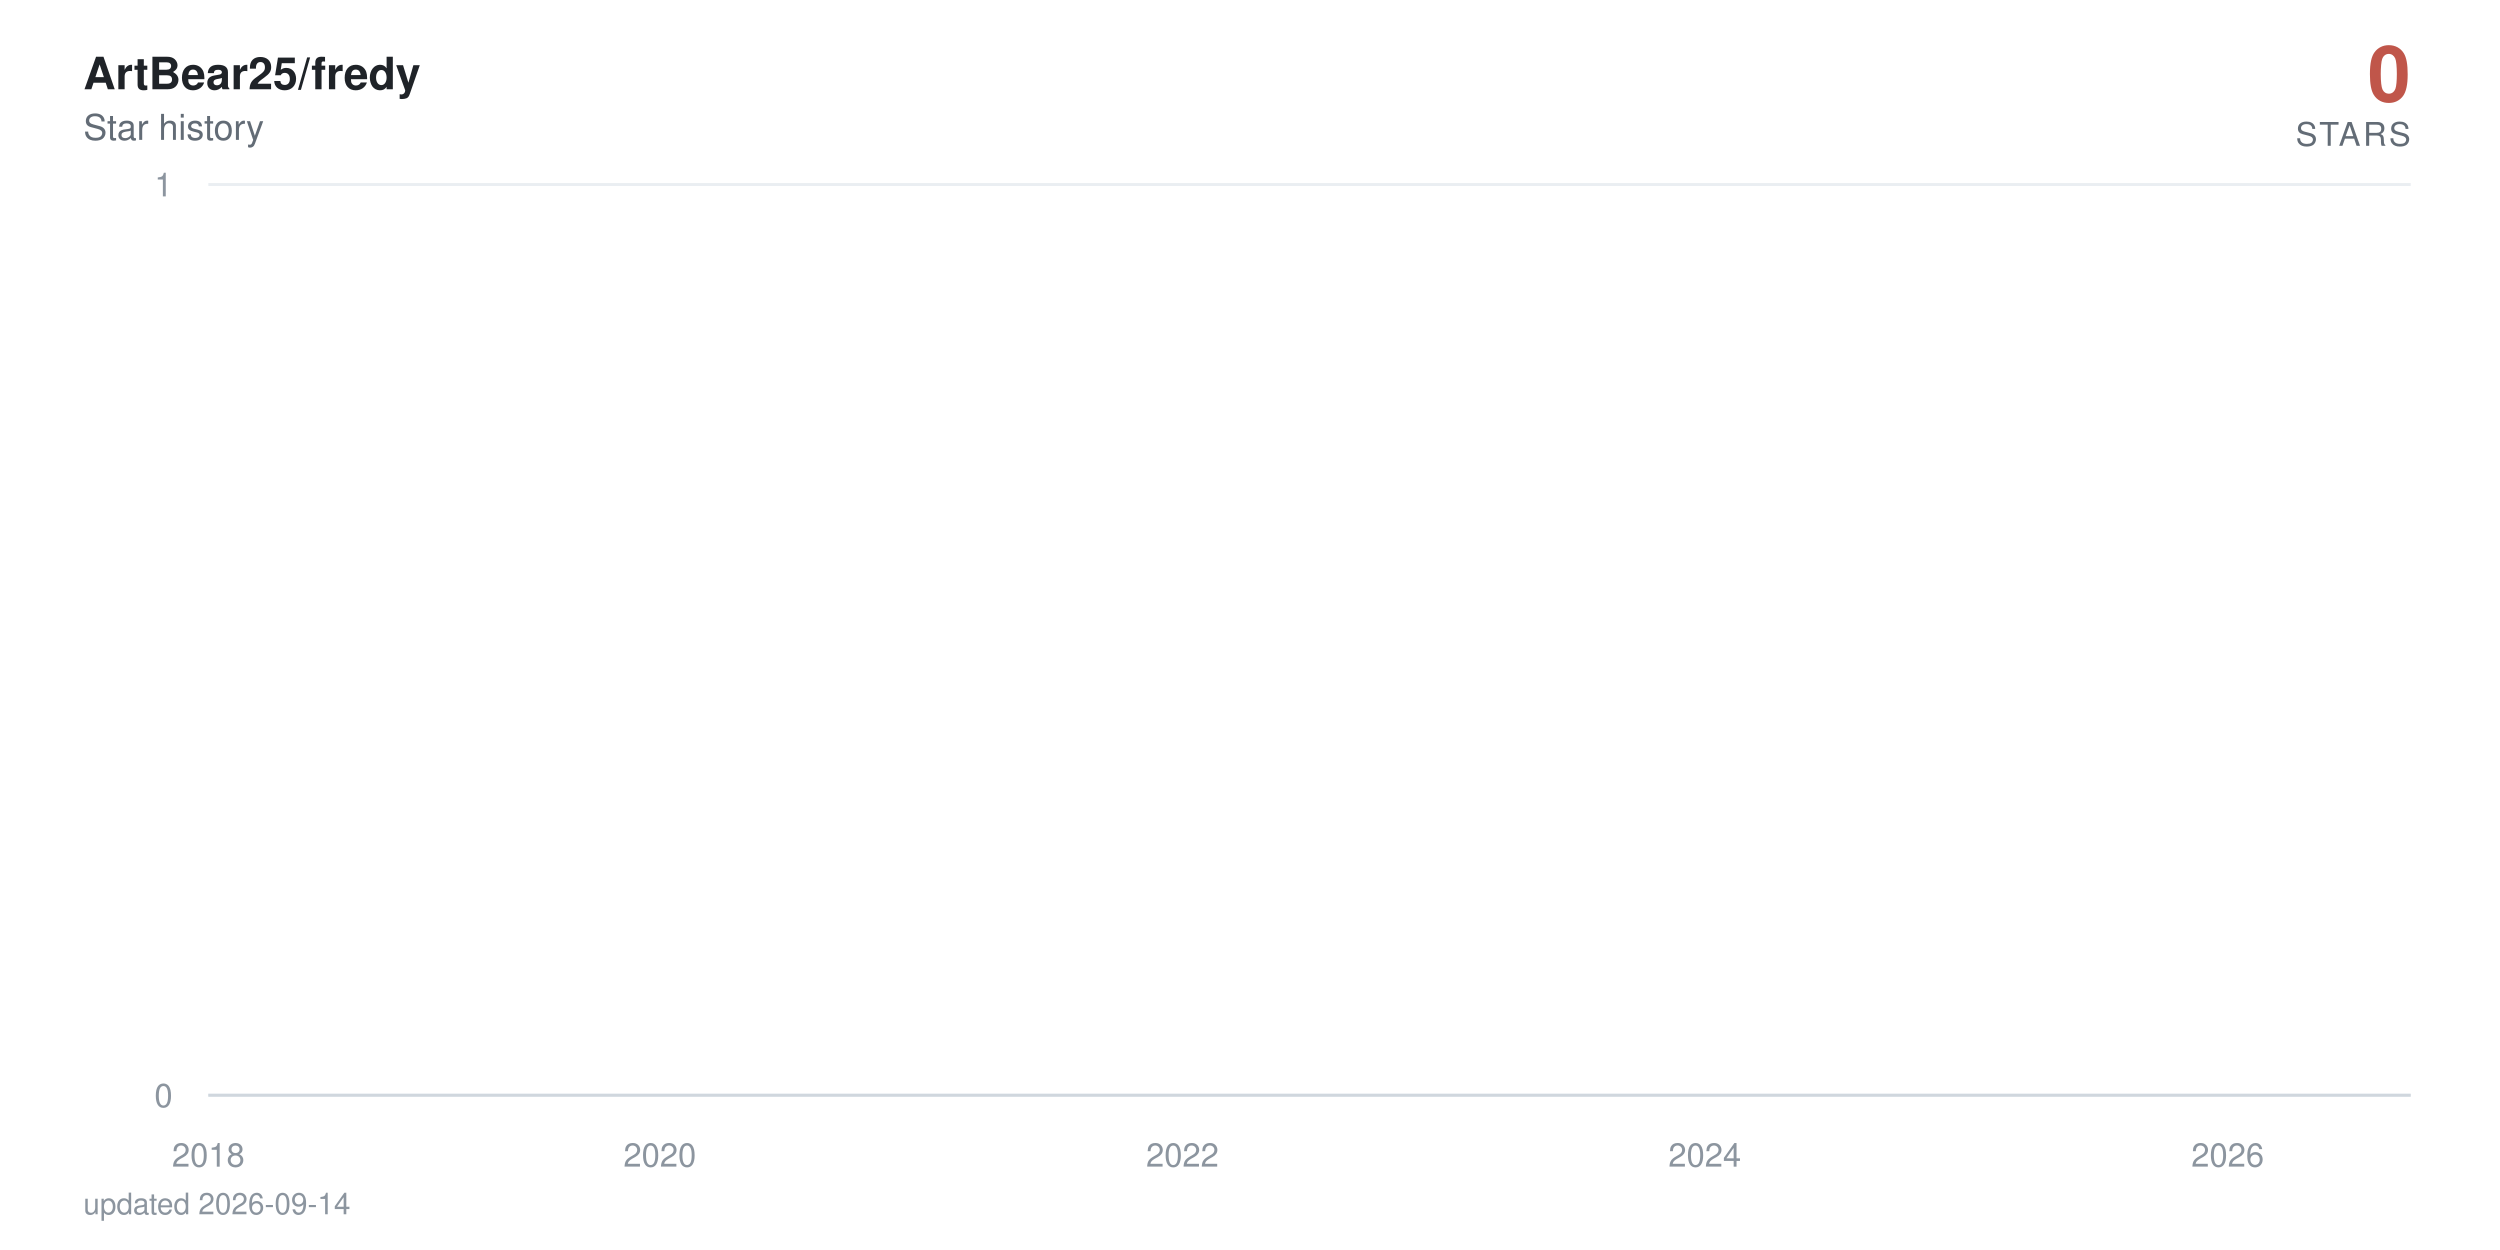
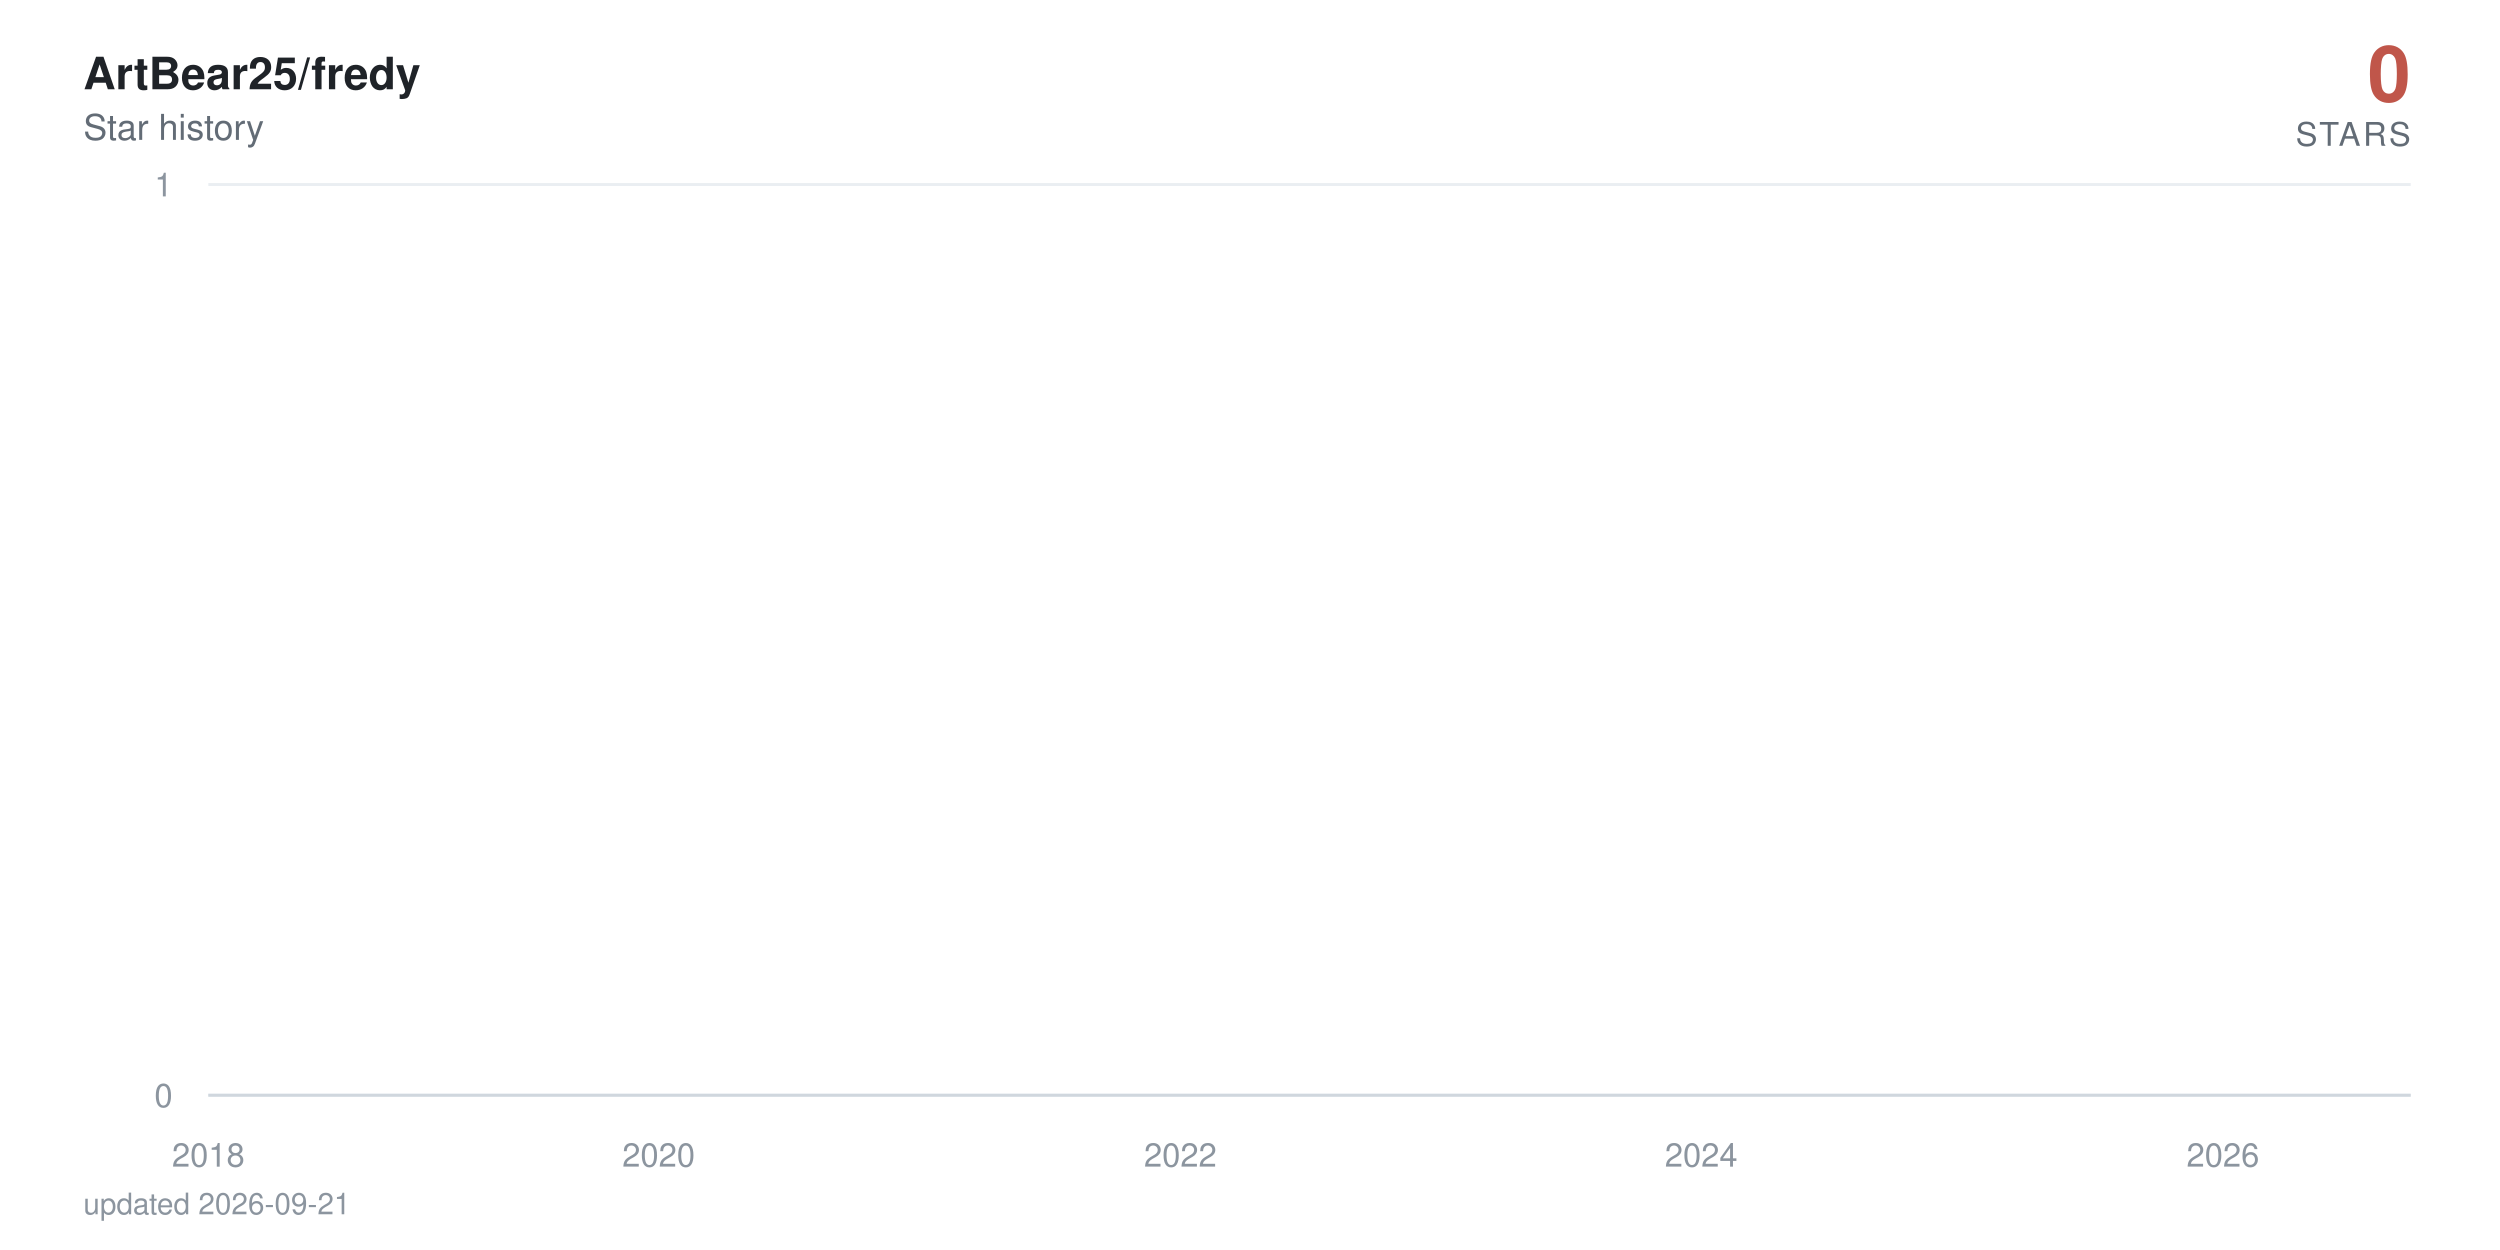
<svg xmlns="http://www.w3.org/2000/svg" viewBox="0 0 840 420" width="840" height="420" role="img" aria-label="ArtBear25/fredy star history: 0 stars">
  <defs>
    <linearGradient id="area" x1="0" y1="0" x2="0" y2="1">
      <stop offset="0%" stop-color="#c0564a" stop-opacity="0.38" />
      <stop offset="100%" stop-color="#c0564a" stop-opacity="0" />
    </linearGradient>
  </defs>
  <style>
    text { font-family: -apple-system, BlinkMacSystemFont, 'Segoe UI', Helvetica, Arial, sans-serif; }
    .tick { fill: #8c959f; font-size: 11px; }
    .title { fill: #1f2328; font-size: 15px; font-weight: 600; }
    .subtitle { fill: #636c76; font-size: 12px; }
    .total { fill: #c0564a; font-size: 26px; font-weight: 700; }
    .total-label { fill: #636c76; font-size: 11px; letter-spacing: 0.08em; }
    .milestone-label { fill: #636c76; font-size: 10px; font-weight: 600; }
    .footer { fill: #8c959f; font-size: 10px; }

-     .line { stroke-dasharray: 23178; stroke-dashoffset: 23178; animation: draw 2.4s cubic-bezier(0.22, 0.61, 0.36, 1) forwards; }
+     .line { stroke-dasharray: 23179; stroke-dashoffset: 23179; animation: draw 2.4s cubic-bezier(0.22, 0.61, 0.36, 1) forwards; }
    .fill { opacity: 0; animation: appear 1.4s ease-out 0.9s forwards; }
    .milestone { opacity: 0; animation: appear 0.6s ease-out 1.9s forwards; }
    .end { opacity: 0; animation: appear 0.5s ease-out 2.3s forwards; }
    .halo { transform-origin: 810px 368px; animation: pulse 2.8s ease-in-out 2.8s infinite; }

    @keyframes draw { to { stroke-dashoffset: 0; } }
    @keyframes appear { to { opacity: 1; } }
    @keyframes pulse { 0%, 100% { transform: scale(1); opacity: 0.22; } 50% { transform: scale(1.5); opacity: 0.05; } }

    @media (prefers-reduced-motion: reduce) {
      .line { stroke-dashoffset: 0; animation: none; }
      .fill, .milestone, .end { opacity: 1; animation: none; }
      .halo { animation: none; }
    }
  </style>
  <rect width="840" height="420" fill="#ffffff" />
  <text x="28" y="30" class="title">ArtBear25/fredy</text>
  <text x="28" y="47" class="subtitle">Star history</text>
  <text x="810" y="34" text-anchor="end" class="total">0</text>
  <text x="810" y="49" text-anchor="end" class="total-label">STARS</text>
  <line x1="70" y1="368" x2="810" y2="368" stroke="#eaeef2" stroke-width="1" />
  <text x="58" y="372" text-anchor="end" class="tick">0</text>
  <line x1="70" y1="62" x2="810" y2="62" stroke="#eaeef2" stroke-width="1" />
  <text x="58" y="66" text-anchor="end" class="tick">1</text>
  <line x1="70" y1="368" x2="810" y2="368" stroke="#d0d7de" stroke-width="1" />
  <text x="70" y="392" text-anchor="middle" class="tick">2018</text>
-   <text x="221.7" y="392" text-anchor="middle" class="tick">2020</text>
-   <text x="397.3" y="392" text-anchor="middle" class="tick">2022</text>
-   <text x="572.8" y="392" text-anchor="middle" class="tick">2024</text>
-   <text x="748.5" y="392" text-anchor="middle" class="tick">2026</text>
-   <path class="fill" d="M70,368 70,62 L71.7,-64.7 L89.9,-381.5 L90.2,-441.6 L90.4,-497.5 L198.3,-550 L217.8,-599.7 L220.9,-692 L221.9,-735.3 L225.7,-776.9 L226.2,-817.1 L232.9,-856 L236.6,-893.7 L257.5,-930.2 L264.7,-965.8 L267.6,-1000.5 L273.8,-1034.3 L287.3,-1067.3 L297.4,-1099.5 L312.3,-1131.1 L312.7,-1162 L324.3,-1192.3 L324.8,-1222 L329.6,-1251.2 L340.9,-1279.9 L341.3,-1308 L341.6,-1335.7 L344.7,-1363 L345.9,-1389.8 L348.1,-1416.3 L350.7,-1442.3 L363.2,-1468 L371.9,-1493.3 L372.8,-1567.3 L375.9,-1591.4 L380.8,-1615.1 L382.2,-1661.8 L382.4,-1684.7 L383.2,-1707.4 L383.9,-1752 L384.1,-1774 L386.5,-1795.7 L387,-1817.3 L389.2,-1838.6 L390.6,-1859.7 L391.1,-1880.6 L397.3,-1901.4 L398.5,-1921.9 L399.3,-1942.2 L400,-1962.4 L400.5,-1982.4 L400.9,-2002.3 L402.9,-2021.9 L403.6,-2060.8 L403.8,-2080 L404.1,-2099.1 L407.7,-2118 L407.9,-2136.7 L408.9,-2155.3 L409.6,-2173.8 L411.8,-2192.2 L413,-2210.4 L414.9,-2228.5 L417.5,-2246.5 L418,-2264.3 L420.4,-2282 L420.7,-2334.5 L424.3,-2351.8 L425,-2368.9 L426.4,-2386 L427.4,-2402.9 L427.6,-2419.8 L430,-2436.5 L431.5,-2453.2 L431.7,-2469.7 L434.1,-2486.2 L435.6,-2502.5 L437,-2535 L437.2,-2551.1 L438.7,-2567 L441.6,-2583 L443.7,-2598.8 L444.7,-2614.5 L445.6,-2630.2 L445.9,-2661.2 L446.4,-2676.7 L448.1,-2692 L448.8,-2707.3 L450.2,-2722.4 L450.5,-2737.6 L450.7,-2752.6 L451.4,-2767.6 L452.1,-2782.5 L453.8,-2812 L454.1,-2841.4 L454.5,-2855.9 L455.3,-2870.4 L455.5,-2899.2 L458.1,-2913.5 L458.4,-2927.7 L459.1,-2941.9 L463.9,-2970.1 L464.6,-2984.1 L467,-2998 L467.5,-3011.9 L468,-3025.7 L468.2,-3039.5 L470.6,-3053.2 L474.5,-3066.8 L475.2,-3080.4 L475.4,-3094 L476.9,-3107.5 L479.3,-3120.9 L480.3,-3134.3 L480.5,-3147.7 L480.7,-3161 L481,-3174.2 L482.2,-3187.4 L483.6,-3200.5 L486,-3213.6 L486.3,-3226.7 L487.9,-3239.7 L488.4,-3252.6 L492,-3265.5 L495.2,-3278.4 L495.6,-3291.2 L497.6,-3304 L497.8,-3316.7 L498,-3329.4 L498.5,-3342.1 L499.7,-3354.7 L500.4,-3367.2 L506.5,-3379.7 L507.9,-3392.2 L508.6,-3404.6 L510.1,-3417 L510.3,-3429.4 L510.8,-3441.7 L511.3,-3453.9 L511.5,-3466.2 L513.7,-3478.4 L514.9,-3490.5 L519.4,-3514.7 L528.8,-3526.7 L529.5,-3538.7 L535.3,-3550.7 L536.7,-3562.6 L542,-3574.5 L542.5,-3586.4 L544.7,-3598.2 L544.9,-3610 L546.6,-3621.8 L547.8,-3633.5 L549.5,-3645.2 L550.9,-3656.8 L556.7,-3668.4 L557.6,-3680 L562.2,-3691.5 L562.7,-3703.1 L572.3,-3714.5 L574.2,-3737.4 L574.5,-3748.8 L576.6,-3760.2 L576.9,-3771.5 L580.5,-3782.8 L580.7,-3794 L581,-3805.3 L582.9,-3816.5 L585.5,-3827.7 L586.2,-3838.8 L587.9,-3849.9 L592,-3861 L592.5,-3872.1 L593.7,-3883.1 L598.3,-3894.1 L599,-3916 L602.6,-3926.9 L604.3,-3948.7 L605,-3959.5 L609.3,-3970.3 L611.2,-3981.1 L614.4,-3991.8 L615.8,-4002.6 L617.5,-4013.3 L617.7,-4034.6 L618.2,-4045.2 L618.5,-4055.8 L618.7,-4066.4 L619.2,-4076.9 L619.4,-4087.4 L620.4,-4097.9 L621.3,-4108.4 L623,-4118.8 L624,-4129.3 L625.7,-4150 L626.1,-4160.4 L627.8,-4170.7 L629.7,-4181 L631.9,-4191.3 L632.6,-4201.6 L633.4,-4211.8 L635.5,-4222 L638.4,-4232.2 L640.6,-4242.4 L641.3,-4252.5 L641.5,-4262.6 L642,-4282.8 L642.7,-4292.9 L643.4,-4302.9 L643.9,-4312.9 L645.4,-4322.9 L647.8,-4332.9 L649.9,-4342.8 L650.9,-4352.7 L652.8,-4362.6 L657.6,-4372.5 L658.6,-4382.4 L659.5,-4392.2 L660.8,-4402.1 L661.2,-4421.7 L666,-4431.4 L667.2,-4441.2 L667.7,-4450.9 L672.8,-4460.6 L674.7,-4470.3 L675.4,-4480 L680.2,-4489.6 L680.5,-4499.2 L681.9,-4508.8 L683.1,-4528 L686.7,-4537.6 L687.4,-4547.1 L690.3,-4556.6 L691.5,-4575.6 L691.8,-4585 L692,-4594.5 L692.2,-4603.9 L693,-4632.1 L693.2,-4641.4 L693.4,-4660.1 L693.7,-4669.4 L694.4,-4678.7 L694.9,-4687.9 L696.1,-4697.2 L696.3,-4706.4 L696.6,-4715.7 L697.3,-4724.9 L698.7,-4734 L700.4,-4743.2 L700.9,-4752.4 L701.4,-4761.5 L702.3,-4779.7 L704.3,-4797.9 L705.5,-4806.9 L705.9,-4816 L706.4,-4825 L708.8,-4834 L709.5,-4843 L709.8,-4860.9 L712.4,-4869.9 L712.7,-4878.8 L714.3,-4887.7 L714.6,-4896.6 L714.8,-4905.5 L715.5,-4914.4 L715.8,-4923.2 L716.3,-4932.1 L716.5,-4940.9 L716.7,-4949.7 L717.5,-4967.3 L717.7,-4984.8 L718,-4993.6 L718.4,-5011 L718.7,-5028.4 L719.6,-5037 L719.9,-5054.3 L720.1,-5071.6 L720.8,-5080.2 L721.1,-5088.8 L721.3,-5097.3 L721.8,-5105.9 L722.5,-5173.9 L722.8,-5190.8 L723.2,-5216 L723.5,-5224.4 L724.7,-5232.7 L724.9,-5241.1 L725.2,-5257.7 L725.4,-5274.4 L725.6,-5282.7 L725.9,-5307.5 L726.1,-5315.7 L726.4,-5323.9 L726.8,-5332.1 L727.1,-5340.4 L729,-5348.6 L729.5,-5389.4 L729.7,-5397.5 L730,-5405.6 L730.2,-5413.7 L730.4,-5429.9 L731.2,-5446 L731.4,-5470.1 L731.6,-5486.1 L732.1,-5494.1 L732.6,-5510.1 L732.9,-5526 L733.1,-5533.9 L733.8,-5557.7 L734.3,-5581.3 L734.5,-5589.2 L735,-5597 L735.5,-5604.9 L736,-5620.5 L736.2,-5628.4 L736.5,-5636.2 L736.7,-5651.7 L737.4,-5659.5 L737.7,-5667.3 L737.9,-5675 L738.1,-5690.5 L738.4,-5698.2 L739.6,-5705.9 L740.3,-5713.6 L740.8,-5721.3 L741,-5729 L741.3,-5744.3 L741.5,-5767.3 L742.7,-5774.9 L742.9,-5782.5 L743.2,-5805.3 L743.4,-5820.5 L743.9,-5828 L745.1,-5835.6 L747,-5858.2 L747.5,-5865.7 L748,-5873.2 L748.2,-5895.7 L748.5,-5918 L748.7,-5947.8 L749,-5955.2 L749.4,-5992.1 L749.7,-6014.1 L749.9,-6028.8 L750.2,-6065.3 L751.1,-6072.6 L751.6,-6079.8 L752.1,-6087.1 L752.3,-6094.3 L752.6,-6101.6 L752.8,-6108.8 L753,-6130.4 L753.3,-6144.8 L753.5,-6152 L754,-6180.7 L754.5,-6187.8 L754.7,-6209.2 L755,-6216.3 L755.4,-6223.4 L755.7,-6237.6 L755.9,-6251.8 L756.2,-6258.9 L756.4,-6287.1 L756.6,-6329.1 L756.9,-6350.1 L757.1,-6364 L757.4,-6371 L757.6,-6377.9 L757.8,-6384.8 L758.1,-6405.6 L758.3,-6419.4 L758.6,-6433.2 L758.8,-6446.9 L759.3,-6460.7 L759.5,-6488 L760,-6501.7 L760.3,-6508.5 L760.5,-6522.1 L760.7,-6528.9 L761,-6549.2 L761.5,-6556 L761.7,-6562.7 L761.9,-6569.5 L762.7,-6583 L762.9,-6603.2 L763.1,-6609.9 L763.4,-6623.3 L763.6,-6636.7 L763.9,-6643.3 L764.1,-6656.7 L764.3,-6703.2 L764.6,-6723 L764.8,-6729.6 L765.1,-6736.2 L765.3,-6756 L765.5,-6762.5 L765.8,-6769.1 L766.3,-6775.6 L766.7,-6795.3 L767,-6814.9 L767.2,-6834.4 L767.7,-6853.9 L767.9,-6866.8 L768.2,-6873.3 L768.4,-6892.7 L768.7,-6899.1 L769.1,-6912 L769.4,-6931.2 L769.6,-6950.5 L769.9,-6956.9 L770.1,-6982.4 L770.3,-6988.7 L770.8,-6995.1 L771.1,-7001.5 L771.3,-7007.8 L771.5,-7014.2 L772,-7020.5 L772.3,-7039.5 L772.5,-7045.8 L772.7,-7052.1 L773,-7058.4 L773.5,-7064.7 L774.4,-7071 L774.7,-7083.6 L775.4,-7114.9 L775.6,-7133.7 L776.1,-7146.2 L776.4,-7152.4 L777.1,-7158.6 L777.3,-7164.8 L777.8,-7177.2 L778,-7189.6 L778.3,-7195.8 L778.5,-7202 L778.8,-7226.7 L779.7,-7232.9 L780,-7245.2 L780.4,-7257.5 L780.7,-7263.6 L780.9,-7269.8 L781.6,-7275.9 L782.1,-7282 L782.4,-7294.2 L782.6,-7306.4 L782.8,-7312.5 L783.1,-7318.6 L783.3,-7324.7 L783.6,-7330.8 L783.8,-7336.9 L784,-7343 L784.3,-7349 L784.5,-8194.5 L784.8,-9361.6 L785,-9557 L785.2,-9706.8 L785.5,-9776.3 L785.7,-9840.7 L786,-9854.4 L786.2,-9881.9 L786.4,-9909.2 L786.7,-9936.5 L786.9,-9959.2 L787.4,-9968.3 L787.6,-9981.9 L787.9,-10013.5 L788.1,-10121.2 L788.4,-10143.4 L788.6,-10179 L788.9,-10183.5 L789.1,-10187.9 L789.3,-10210 L789.6,-10223.3 L789.8,-10241 L790.1,-10263 L790.5,-10285 L790.8,-10293.8 L791,-10302.6 L791.3,-10311.4 L791.5,-10337.6 L791.7,-10350.7 L792,-10363.8 L792.2,-10368.2 L792.5,-10385.6 L792.7,-10394.3 L792.9,-10407.4 L793.2,-10442.1 L793.4,-10450.7 L793.7,-10459.4 L793.9,-10468 L794.1,-10472.3 L794.6,-10481 L795.1,-10493.9 L795.3,-10502.5 L795.8,-10506.8 L796.1,-10519.8 L796.3,-10524.1 L796.5,-10541.2 L796.8,-10549.8 L797,-10562.7 L797.3,-10571.2 L797.5,-10584.1 L797.7,-10588.3 L798,-10626.7 L798.2,-10866.8 L798.5,-10949.9 L798.7,-10966.4 L798.9,-10991.2 L799.2,-11003.5 L799.4,-11020 L799.7,-11036.4 L799.9,-11044.6 L800.4,-11048.7 L800.6,-11052.8 L800.9,-11056.9 L801.1,-11069.2 L801.3,-11081.5 L801.6,-11085.6 L801.8,-11101.9 L802.1,-11106 L802.3,-11130.4 L802.5,-11134.5 L802.8,-11146.7 L803,-11154.8 L803.3,-11154.8 L803.5,-11183.2 L803.8,-11199.4 L804,-11203.5 L804.2,-11207.5 L804.5,-11219.7 L804.7,-11227.7 L805,-11227.7 L805.2,-11243.9 L805.4,-11264 L805.7,-11272.1 L805.9,-11280.1 L806.2,-11288.2 L806.4,-11296.2 L806.6,-11304.2 L810,368 L810,368 Z" fill="url(#area)" />
-   <path class="line" d="M70,62 L71.7,-64.7 L89.9,-381.5 L90.2,-441.6 L90.4,-497.5 L198.3,-550 L217.8,-599.7 L220.9,-692 L221.9,-735.3 L225.7,-776.9 L226.2,-817.1 L232.9,-856 L236.6,-893.7 L257.5,-930.2 L264.7,-965.8 L267.6,-1000.5 L273.8,-1034.3 L287.3,-1067.3 L297.4,-1099.5 L312.3,-1131.1 L312.7,-1162 L324.3,-1192.3 L324.8,-1222 L329.6,-1251.2 L340.9,-1279.9 L341.3,-1308 L341.6,-1335.7 L344.7,-1363 L345.9,-1389.8 L348.1,-1416.3 L350.7,-1442.3 L363.2,-1468 L371.9,-1493.3 L372.8,-1567.3 L375.9,-1591.4 L380.8,-1615.1 L382.2,-1661.8 L382.4,-1684.7 L383.2,-1707.4 L383.9,-1752 L384.1,-1774 L386.5,-1795.7 L387,-1817.3 L389.2,-1838.6 L390.6,-1859.7 L391.1,-1880.6 L397.3,-1901.4 L398.5,-1921.9 L399.3,-1942.2 L400,-1962.4 L400.5,-1982.4 L400.9,-2002.3 L402.9,-2021.9 L403.6,-2060.8 L403.8,-2080 L404.1,-2099.1 L407.7,-2118 L407.9,-2136.7 L408.9,-2155.3 L409.6,-2173.8 L411.8,-2192.2 L413,-2210.4 L414.9,-2228.5 L417.5,-2246.5 L418,-2264.3 L420.4,-2282 L420.7,-2334.5 L424.3,-2351.8 L425,-2368.9 L426.4,-2386 L427.4,-2402.9 L427.6,-2419.8 L430,-2436.5 L431.5,-2453.2 L431.7,-2469.7 L434.1,-2486.2 L435.6,-2502.5 L437,-2535 L437.2,-2551.1 L438.7,-2567 L441.6,-2583 L443.7,-2598.8 L444.7,-2614.5 L445.6,-2630.2 L445.9,-2661.2 L446.4,-2676.7 L448.1,-2692 L448.8,-2707.3 L450.2,-2722.4 L450.5,-2737.6 L450.7,-2752.6 L451.4,-2767.6 L452.1,-2782.5 L453.8,-2812 L454.1,-2841.4 L454.5,-2855.9 L455.3,-2870.4 L455.5,-2899.2 L458.1,-2913.5 L458.4,-2927.7 L459.1,-2941.9 L463.9,-2970.1 L464.6,-2984.1 L467,-2998 L467.5,-3011.9 L468,-3025.7 L468.2,-3039.5 L470.6,-3053.2 L474.5,-3066.8 L475.2,-3080.4 L475.4,-3094 L476.9,-3107.5 L479.3,-3120.9 L480.3,-3134.3 L480.5,-3147.7 L480.7,-3161 L481,-3174.2 L482.2,-3187.4 L483.6,-3200.5 L486,-3213.6 L486.3,-3226.7 L487.9,-3239.7 L488.4,-3252.6 L492,-3265.5 L495.2,-3278.4 L495.6,-3291.2 L497.6,-3304 L497.8,-3316.7 L498,-3329.4 L498.5,-3342.1 L499.7,-3354.7 L500.4,-3367.2 L506.5,-3379.7 L507.9,-3392.2 L508.6,-3404.6 L510.1,-3417 L510.3,-3429.4 L510.8,-3441.7 L511.3,-3453.9 L511.5,-3466.2 L513.7,-3478.4 L514.9,-3490.5 L519.4,-3514.7 L528.8,-3526.7 L529.5,-3538.7 L535.3,-3550.7 L536.7,-3562.6 L542,-3574.5 L542.5,-3586.4 L544.7,-3598.2 L544.9,-3610 L546.6,-3621.8 L547.8,-3633.5 L549.5,-3645.2 L550.9,-3656.8 L556.7,-3668.4 L557.6,-3680 L562.2,-3691.5 L562.7,-3703.1 L572.3,-3714.5 L574.2,-3737.4 L574.5,-3748.8 L576.6,-3760.2 L576.9,-3771.5 L580.5,-3782.8 L580.7,-3794 L581,-3805.3 L582.9,-3816.5 L585.5,-3827.7 L586.2,-3838.8 L587.9,-3849.9 L592,-3861 L592.5,-3872.1 L593.7,-3883.1 L598.3,-3894.1 L599,-3916 L602.6,-3926.9 L604.3,-3948.7 L605,-3959.5 L609.3,-3970.3 L611.2,-3981.1 L614.4,-3991.8 L615.8,-4002.6 L617.5,-4013.3 L617.7,-4034.6 L618.2,-4045.2 L618.5,-4055.8 L618.7,-4066.4 L619.2,-4076.9 L619.4,-4087.4 L620.4,-4097.9 L621.3,-4108.4 L623,-4118.8 L624,-4129.3 L625.7,-4150 L626.1,-4160.4 L627.8,-4170.7 L629.7,-4181 L631.9,-4191.3 L632.6,-4201.6 L633.4,-4211.8 L635.5,-4222 L638.4,-4232.2 L640.6,-4242.4 L641.3,-4252.5 L641.5,-4262.6 L642,-4282.8 L642.7,-4292.9 L643.4,-4302.9 L643.9,-4312.9 L645.4,-4322.9 L647.8,-4332.9 L649.9,-4342.8 L650.9,-4352.7 L652.8,-4362.6 L657.6,-4372.5 L658.6,-4382.4 L659.5,-4392.2 L660.8,-4402.1 L661.2,-4421.7 L666,-4431.4 L667.2,-4441.2 L667.7,-4450.9 L672.8,-4460.6 L674.7,-4470.3 L675.4,-4480 L680.2,-4489.6 L680.5,-4499.2 L681.9,-4508.8 L683.1,-4528 L686.7,-4537.6 L687.4,-4547.1 L690.3,-4556.6 L691.5,-4575.6 L691.8,-4585 L692,-4594.5 L692.2,-4603.9 L693,-4632.1 L693.2,-4641.4 L693.4,-4660.1 L693.7,-4669.4 L694.4,-4678.7 L694.9,-4687.9 L696.1,-4697.2 L696.3,-4706.4 L696.6,-4715.7 L697.3,-4724.9 L698.7,-4734 L700.4,-4743.2 L700.9,-4752.4 L701.4,-4761.5 L702.3,-4779.7 L704.3,-4797.9 L705.5,-4806.9 L705.9,-4816 L706.4,-4825 L708.8,-4834 L709.5,-4843 L709.8,-4860.9 L712.4,-4869.9 L712.7,-4878.8 L714.3,-4887.7 L714.6,-4896.6 L714.8,-4905.5 L715.5,-4914.4 L715.8,-4923.2 L716.3,-4932.1 L716.5,-4940.9 L716.7,-4949.7 L717.5,-4967.3 L717.7,-4984.8 L718,-4993.6 L718.4,-5011 L718.7,-5028.4 L719.6,-5037 L719.9,-5054.3 L720.1,-5071.6 L720.8,-5080.2 L721.1,-5088.8 L721.3,-5097.3 L721.8,-5105.9 L722.5,-5173.9 L722.8,-5190.8 L723.2,-5216 L723.5,-5224.4 L724.7,-5232.7 L724.9,-5241.1 L725.2,-5257.7 L725.4,-5274.4 L725.6,-5282.7 L725.9,-5307.5 L726.1,-5315.7 L726.4,-5323.9 L726.8,-5332.1 L727.1,-5340.4 L729,-5348.6 L729.5,-5389.4 L729.7,-5397.5 L730,-5405.6 L730.2,-5413.7 L730.4,-5429.9 L731.2,-5446 L731.4,-5470.1 L731.6,-5486.1 L732.1,-5494.1 L732.6,-5510.1 L732.9,-5526 L733.1,-5533.9 L733.8,-5557.7 L734.3,-5581.3 L734.5,-5589.2 L735,-5597 L735.5,-5604.9 L736,-5620.5 L736.2,-5628.4 L736.5,-5636.2 L736.7,-5651.7 L737.4,-5659.5 L737.7,-5667.3 L737.9,-5675 L738.1,-5690.5 L738.4,-5698.2 L739.6,-5705.9 L740.3,-5713.6 L740.8,-5721.3 L741,-5729 L741.3,-5744.3 L741.5,-5767.3 L742.7,-5774.9 L742.9,-5782.5 L743.2,-5805.3 L743.4,-5820.5 L743.9,-5828 L745.1,-5835.6 L747,-5858.2 L747.5,-5865.7 L748,-5873.2 L748.2,-5895.7 L748.5,-5918 L748.7,-5947.8 L749,-5955.2 L749.4,-5992.1 L749.7,-6014.1 L749.9,-6028.8 L750.2,-6065.3 L751.1,-6072.6 L751.6,-6079.8 L752.1,-6087.1 L752.3,-6094.3 L752.6,-6101.6 L752.8,-6108.8 L753,-6130.4 L753.3,-6144.8 L753.5,-6152 L754,-6180.7 L754.5,-6187.8 L754.7,-6209.2 L755,-6216.3 L755.4,-6223.4 L755.7,-6237.6 L755.9,-6251.8 L756.2,-6258.9 L756.4,-6287.1 L756.6,-6329.1 L756.9,-6350.1 L757.1,-6364 L757.4,-6371 L757.6,-6377.9 L757.8,-6384.8 L758.1,-6405.6 L758.3,-6419.4 L758.6,-6433.2 L758.8,-6446.9 L759.3,-6460.7 L759.5,-6488 L760,-6501.7 L760.3,-6508.5 L760.5,-6522.1 L760.7,-6528.9 L761,-6549.2 L761.5,-6556 L761.7,-6562.7 L761.9,-6569.5 L762.7,-6583 L762.9,-6603.2 L763.1,-6609.9 L763.4,-6623.3 L763.6,-6636.7 L763.9,-6643.3 L764.1,-6656.7 L764.3,-6703.2 L764.6,-6723 L764.8,-6729.6 L765.1,-6736.2 L765.3,-6756 L765.5,-6762.5 L765.8,-6769.1 L766.3,-6775.6 L766.7,-6795.3 L767,-6814.9 L767.2,-6834.4 L767.7,-6853.9 L767.9,-6866.8 L768.2,-6873.3 L768.4,-6892.7 L768.7,-6899.1 L769.1,-6912 L769.4,-6931.2 L769.6,-6950.5 L769.9,-6956.9 L770.1,-6982.4 L770.3,-6988.7 L770.8,-6995.1 L771.1,-7001.5 L771.3,-7007.8 L771.5,-7014.2 L772,-7020.5 L772.3,-7039.5 L772.5,-7045.8 L772.7,-7052.1 L773,-7058.4 L773.5,-7064.7 L774.4,-7071 L774.7,-7083.6 L775.4,-7114.9 L775.6,-7133.7 L776.1,-7146.2 L776.4,-7152.4 L777.1,-7158.6 L777.3,-7164.8 L777.8,-7177.2 L778,-7189.6 L778.3,-7195.8 L778.5,-7202 L778.8,-7226.7 L779.7,-7232.9 L780,-7245.2 L780.4,-7257.5 L780.7,-7263.6 L780.9,-7269.8 L781.6,-7275.9 L782.1,-7282 L782.4,-7294.2 L782.6,-7306.4 L782.8,-7312.5 L783.1,-7318.6 L783.3,-7324.7 L783.6,-7330.8 L783.8,-7336.9 L784,-7343 L784.3,-7349 L784.5,-8194.5 L784.8,-9361.6 L785,-9557 L785.2,-9706.8 L785.5,-9776.3 L785.7,-9840.7 L786,-9854.4 L786.2,-9881.9 L786.4,-9909.2 L786.7,-9936.5 L786.9,-9959.2 L787.4,-9968.3 L787.6,-9981.9 L787.9,-10013.5 L788.1,-10121.2 L788.4,-10143.4 L788.6,-10179 L788.9,-10183.5 L789.1,-10187.9 L789.3,-10210 L789.6,-10223.3 L789.8,-10241 L790.1,-10263 L790.5,-10285 L790.8,-10293.8 L791,-10302.6 L791.3,-10311.4 L791.5,-10337.6 L791.7,-10350.7 L792,-10363.8 L792.2,-10368.2 L792.5,-10385.6 L792.7,-10394.3 L792.9,-10407.4 L793.2,-10442.1 L793.4,-10450.7 L793.7,-10459.4 L793.9,-10468 L794.1,-10472.3 L794.6,-10481 L795.1,-10493.9 L795.3,-10502.5 L795.8,-10506.8 L796.1,-10519.8 L796.3,-10524.1 L796.5,-10541.2 L796.8,-10549.8 L797,-10562.7 L797.3,-10571.2 L797.5,-10584.1 L797.7,-10588.3 L798,-10626.7 L798.2,-10866.8 L798.5,-10949.9 L798.7,-10966.4 L798.9,-10991.2 L799.2,-11003.5 L799.4,-11020 L799.7,-11036.4 L799.9,-11044.6 L800.4,-11048.7 L800.6,-11052.8 L800.9,-11056.9 L801.1,-11069.2 L801.3,-11081.5 L801.6,-11085.6 L801.8,-11101.9 L802.1,-11106 L802.3,-11130.4 L802.5,-11134.5 L802.8,-11146.7 L803,-11154.8 L803.3,-11154.8 L803.5,-11183.2 L803.8,-11199.4 L804,-11203.5 L804.2,-11207.5 L804.5,-11219.7 L804.7,-11227.7 L805,-11227.7 L805.2,-11243.9 L805.4,-11264 L805.7,-11272.1 L805.9,-11280.1 L806.2,-11288.2 L806.4,-11296.2 L806.6,-11304.2 L810,368" fill="none" stroke="#c0564a" stroke-width="2.5" stroke-linecap="round" stroke-linejoin="round" />
+   <text x="221.3" y="392" text-anchor="middle" class="tick">2020</text>
+   <text x="396.6" y="392" text-anchor="middle" class="tick">2022</text>
+   <text x="571.6" y="392" text-anchor="middle" class="tick">2024</text>
+   <text x="746.9" y="392" text-anchor="middle" class="tick">2026</text>
+   <path class="fill" d="M70,368 70,62 L71.7,-64.7 L89.9,-381.5 L90.1,-441.6 L90.4,-497.5 L198,-550 L217.5,-599.7 L220.6,-692 L221.5,-735.3 L225.4,-776.9 L225.9,-817.1 L232.6,-856 L236.2,-893.7 L257,-930.2 L264.2,-965.8 L267.1,-1000.5 L273.3,-1034.3 L286.8,-1067.3 L296.8,-1099.5 L311.7,-1131.1 L312.2,-1162 L323.7,-1192.3 L324.2,-1222 L329,-1251.2 L340.2,-1279.9 L340.7,-1308 L341,-1335.7 L344.1,-1363 L345.3,-1389.8 L347.4,-1416.3 L350.1,-1442.3 L362.5,-1468 L371.2,-1493.3 L372.1,-1567.3 L375.3,-1591.4 L380.1,-1615.1 L381.5,-1661.8 L381.7,-1684.7 L382.4,-1707.4 L383.2,-1752 L383.4,-1774 L385.8,-1795.7 L386.3,-1817.3 L388.4,-1838.6 L389.9,-1859.7 L390.4,-1880.6 L396.6,-1901.4 L397.8,-1921.9 L398.5,-1942.2 L399.2,-1962.4 L399.7,-1982.4 L400.2,-2002.3 L402.1,-2021.9 L402.8,-2060.8 L403.1,-2080 L403.3,-2099.1 L406.9,-2118 L407.1,-2136.7 L408.1,-2155.3 L408.8,-2173.8 L411,-2192.2 L412.2,-2210.4 L414.1,-2228.5 L416.7,-2246.5 L417.2,-2264.3 L419.6,-2282 L419.9,-2334.5 L423.5,-2351.8 L424.2,-2368.9 L425.6,-2386 L426.6,-2402.9 L426.8,-2419.8 L429.2,-2436.5 L430.6,-2453.2 L430.9,-2469.7 L433.3,-2486.2 L434.7,-2502.5 L436.2,-2535 L436.4,-2551.1 L437.8,-2567 L440.7,-2583 L442.9,-2598.8 L443.8,-2614.5 L444.8,-2630.2 L445,-2661.2 L445.5,-2676.7 L447.2,-2692 L447.9,-2707.3 L449.4,-2722.4 L449.6,-2737.6 L449.8,-2752.6 L450.6,-2767.6 L451.3,-2782.5 L452.9,-2812 L453.2,-2841.4 L453.7,-2855.9 L454.4,-2870.4 L454.6,-2899.2 L457.3,-2913.5 L457.5,-2927.7 L458.2,-2941.9 L463,-2970.1 L463.7,-2984.1 L466.1,-2998 L466.6,-3011.9 L467.1,-3025.7 L467.3,-3039.5 L469.7,-3053.2 L473.6,-3066.8 L474.3,-3080.4 L474.5,-3094 L476,-3107.5 L478.4,-3120.9 L479.3,-3134.3 L479.6,-3147.7 L479.8,-3161 L480,-3174.2 L481.2,-3187.4 L482.7,-3200.5 L485.1,-3213.6 L485.3,-3226.7 L487,-3239.7 L487.5,-3252.6 L491.1,-3265.5 L494.2,-3278.4 L494.7,-3291.2 L496.6,-3304 L496.8,-3316.7 L497.1,-3329.4 L497.6,-3342.1 L498.7,-3354.7 L499.5,-3367.2 L505.5,-3379.7 L506.9,-3392.2 L507.6,-3404.6 L509.1,-3417 L509.3,-3429.4 L509.8,-3441.7 L510.3,-3453.9 L510.5,-3466.2 L512.7,-3478.4 L513.9,-3490.5 L518.4,-3514.7 L527.8,-3526.7 L528.5,-3538.7 L534.2,-3550.7 L535.7,-3562.6 L541,-3574.5 L541.4,-3586.4 L543.6,-3598.2 L543.8,-3610 L545.5,-3621.8 L546.7,-3633.5 L548.4,-3645.2 L549.8,-3656.8 L555.6,-3668.4 L556.5,-3680 L561.1,-3691.5 L561.6,-3703.1 L571.2,-3714.5 L573.1,-3737.4 L573.3,-3748.8 L575.5,-3760.2 L575.7,-3771.5 L579.3,-3782.8 L579.6,-3794 L579.8,-3805.3 L581.7,-3816.5 L584.4,-3827.7 L585.1,-3838.8 L586.8,-3849.9 L590.8,-3861 L591.3,-3872.1 L592.5,-3883.1 L597.1,-3894.1 L597.8,-3916 L601.4,-3926.9 L603.1,-3948.7 L603.8,-3959.5 L608.1,-3970.3 L610,-3981.1 L613.1,-3991.8 L614.6,-4002.6 L616.2,-4013.3 L616.5,-4034.6 L617,-4045.2 L617.2,-4055.8 L617.4,-4066.4 L617.9,-4076.9 L618.2,-4087.4 L619.1,-4097.9 L620.1,-4108.4 L621.8,-4118.8 L622.7,-4129.3 L624.4,-4150 L624.9,-4160.4 L626.6,-4170.7 L628.5,-4181 L630.6,-4191.3 L631.4,-4201.6 L632.1,-4211.8 L634.2,-4222 L637.1,-4232.2 L639.3,-4242.4 L640,-4252.5 L640.2,-4262.6 L640.7,-4282.8 L641.4,-4292.9 L642.1,-4302.9 L642.6,-4312.9 L644.1,-4322.9 L646.5,-4332.9 L648.6,-4342.8 L649.6,-4352.7 L651.5,-4362.6 L656.3,-4372.5 L657.3,-4382.4 L658.2,-4392.2 L659.4,-4402.1 L659.9,-4421.7 L664.7,-4431.4 L665.9,-4441.2 L666.4,-4450.9 L671.4,-4460.6 L673.3,-4470.3 L674,-4480 L678.8,-4489.6 L679.1,-4499.2 L680.5,-4508.8 L681.7,-4528 L685.3,-4537.6 L686,-4547.1 L688.9,-4556.6 L690.1,-4575.6 L690.3,-4585 L690.6,-4594.5 L690.8,-4603.9 L691.5,-4632.1 L691.8,-4641.4 L692,-4660.1 L692.3,-4669.4 L693,-4678.7 L693.5,-4687.9 L694.7,-4697.2 L694.9,-4706.4 L695.1,-4715.7 L695.9,-4724.9 L697.3,-4734 L699,-4743.2 L699.5,-4752.4 L699.9,-4761.5 L700.9,-4779.7 L702.8,-4797.9 L704,-4806.9 L704.5,-4816 L705,-4825 L707.4,-4834 L708.1,-4843 L708.3,-4860.9 L711,-4869.9 L711.2,-4878.8 L712.9,-4887.7 L713.1,-4896.6 L713.4,-4905.5 L714.1,-4914.4 L714.3,-4923.2 L714.8,-4932.1 L715,-4940.9 L715.3,-4949.7 L716,-4967.3 L716.2,-4984.8 L716.5,-4993.6 L717,-5011 L717.2,-5028.4 L718.2,-5037 L718.4,-5054.3 L718.6,-5071.6 L719.4,-5080.2 L719.6,-5088.8 L719.8,-5097.3 L720.3,-5105.9 L721,-5173.9 L721.3,-5190.8 L721.8,-5216 L722,-5224.4 L723.2,-5232.7 L723.4,-5241.1 L723.7,-5257.7 L723.9,-5274.4 L724.2,-5282.7 L724.4,-5307.5 L724.6,-5315.7 L724.9,-5323.9 L725.4,-5332.1 L725.6,-5340.4 L727.5,-5348.6 L728,-5389.4 L728.2,-5397.5 L728.5,-5405.6 L728.7,-5413.7 L729,-5429.9 L729.7,-5446 L729.9,-5470.1 L730.1,-5486.1 L730.6,-5494.1 L731.1,-5510.1 L731.3,-5526 L731.6,-5533.9 L732.3,-5557.7 L732.8,-5581.3 L733,-5589.2 L733.5,-5597 L734,-5604.9 L734.5,-5620.5 L734.7,-5628.4 L734.9,-5636.2 L735.2,-5651.7 L735.9,-5659.5 L736.1,-5667.3 L736.4,-5675 L736.6,-5690.5 L736.9,-5698.2 L738.1,-5705.9 L738.8,-5713.6 L739.3,-5721.3 L739.5,-5729 L739.7,-5744.3 L740,-5767.3 L741.2,-5774.9 L741.4,-5782.5 L741.7,-5805.3 L741.9,-5820.5 L742.4,-5828 L743.6,-5835.6 L745.5,-5858.2 L746,-5865.7 L746.5,-5873.2 L746.7,-5895.7 L746.9,-5918 L747.2,-5947.8 L747.4,-5955.2 L747.9,-5992.1 L748.1,-6014.1 L748.4,-6028.8 L748.6,-6065.3 L749.6,-6072.6 L750.1,-6079.8 L750.5,-6087.1 L750.8,-6094.3 L751,-6101.6 L751.3,-6108.8 L751.5,-6130.4 L751.7,-6144.8 L752,-6152 L752.4,-6180.7 L752.9,-6187.8 L753.2,-6209.2 L753.4,-6216.3 L753.9,-6223.4 L754.1,-6237.6 L754.4,-6251.8 L754.6,-6258.9 L754.8,-6287.1 L755.1,-6329.1 L755.3,-6350.1 L755.6,-6364 L755.8,-6371 L756,-6377.9 L756.3,-6384.8 L756.5,-6405.6 L756.8,-6419.4 L757,-6433.2 L757.2,-6446.9 L757.7,-6460.7 L758,-6488 L758.4,-6501.7 L758.7,-6508.5 L758.9,-6522.1 L759.2,-6528.9 L759.4,-6549.2 L759.9,-6556 L760.1,-6562.7 L760.4,-6569.5 L761.1,-6583 L761.3,-6603.2 L761.6,-6609.9 L761.8,-6623.3 L762,-6636.7 L762.3,-6643.3 L762.5,-6656.7 L762.8,-6703.2 L763,-6723 L763.2,-6729.6 L763.5,-6736.2 L763.7,-6756 L764,-6762.5 L764.2,-6769.1 L764.7,-6775.6 L765.2,-6795.3 L765.4,-6814.9 L765.6,-6834.4 L766.1,-6853.9 L766.4,-6866.8 L766.6,-6873.3 L766.8,-6892.7 L767.1,-6899.1 L767.6,-6912 L767.8,-6931.2 L768,-6950.5 L768.3,-6956.9 L768.5,-6982.4 L768.8,-6988.7 L769.2,-6995.1 L769.5,-7001.5 L769.7,-7007.8 L770,-7014.2 L770.4,-7020.5 L770.7,-7039.5 L770.9,-7045.8 L771.2,-7052.1 L771.4,-7058.4 L771.9,-7064.7 L772.8,-7071 L773.1,-7083.6 L773.8,-7114.9 L774,-7133.7 L774.5,-7146.2 L774.8,-7152.4 L775.5,-7158.6 L775.7,-7164.8 L776.2,-7177.2 L776.4,-7189.6 L776.7,-7195.8 L776.9,-7202 L777.1,-7226.7 L778.1,-7232.9 L778.3,-7245.2 L778.8,-7257.5 L779.1,-7263.6 L779.3,-7269.8 L780,-7275.9 L780.5,-7282 L780.7,-7294.2 L781,-7306.4 L781.2,-7312.5 L781.5,-7318.6 L781.7,-7324.7 L781.9,-7330.8 L782.2,-7336.9 L782.4,-7343 L782.7,-7349 L782.9,-8194.5 L783.1,-9361.6 L783.4,-9557 L783.6,-9706.8 L783.9,-9776.3 L784.1,-9840.7 L784.3,-9854.4 L784.6,-9881.9 L784.8,-9909.2 L785.1,-9936.5 L785.3,-9959.2 L785.8,-9968.3 L786,-9981.9 L786.3,-10013.5 L786.5,-10121.2 L786.7,-10143.4 L787,-10179 L787.2,-10183.5 L787.5,-10187.9 L787.7,-10210 L787.9,-10223.3 L788.2,-10241 L788.4,-10263 L788.9,-10285 L789.1,-10293.8 L789.4,-10302.6 L789.6,-10311.4 L789.9,-10337.6 L790.1,-10350.7 L790.3,-10363.8 L790.6,-10368.2 L790.8,-10385.6 L791.1,-10394.3 L791.3,-10407.4 L791.5,-10442.1 L791.8,-10450.7 L792,-10459.4 L792.3,-10468 L792.5,-10472.3 L793,-10481 L793.5,-10493.9 L793.7,-10502.5 L794.2,-10506.8 L794.4,-10519.8 L794.7,-10524.1 L794.9,-10541.2 L795.1,-10549.8 L795.4,-10562.7 L795.6,-10571.2 L795.9,-10584.1 L796.1,-10588.3 L796.3,-10626.7 L796.6,-10866.8 L796.8,-10949.9 L797.1,-10966.4 L797.3,-10991.2 L797.5,-11003.5 L797.8,-11020 L798,-11036.4 L798.3,-11044.6 L798.7,-11048.7 L799,-11052.8 L799.2,-11056.9 L799.4,-11069.2 L799.7,-11081.5 L799.9,-11085.6 L800.2,-11101.9 L800.4,-11106 L800.6,-11130.4 L800.9,-11134.5 L801.1,-11146.7 L801.4,-11154.8 L801.6,-11154.8 L801.8,-11183.2 L802.1,-11199.4 L802.3,-11203.5 L802.6,-11207.5 L802.8,-11219.7 L803,-11227.7 L803.3,-11227.7 L803.5,-11243.9 L803.8,-11264 L804,-11272.1 L804.2,-11280.1 L804.5,-11288.2 L804.7,-11296.2 L805,-11304.2 L808.3,368 L810,368 L810,368 Z" fill="url(#area)" />
+   <path class="line" d="M70,62 L71.7,-64.7 L89.9,-381.5 L90.1,-441.6 L90.4,-497.5 L198,-550 L217.5,-599.7 L220.6,-692 L221.5,-735.3 L225.4,-776.9 L225.9,-817.1 L232.6,-856 L236.2,-893.7 L257,-930.2 L264.2,-965.8 L267.1,-1000.5 L273.3,-1034.3 L286.8,-1067.3 L296.8,-1099.5 L311.7,-1131.1 L312.2,-1162 L323.7,-1192.3 L324.2,-1222 L329,-1251.2 L340.2,-1279.9 L340.7,-1308 L341,-1335.7 L344.1,-1363 L345.3,-1389.8 L347.4,-1416.3 L350.1,-1442.3 L362.5,-1468 L371.2,-1493.3 L372.1,-1567.3 L375.3,-1591.4 L380.1,-1615.1 L381.5,-1661.8 L381.7,-1684.7 L382.4,-1707.4 L383.2,-1752 L383.4,-1774 L385.8,-1795.7 L386.3,-1817.3 L388.4,-1838.6 L389.9,-1859.7 L390.4,-1880.6 L396.6,-1901.4 L397.8,-1921.9 L398.5,-1942.2 L399.2,-1962.4 L399.7,-1982.4 L400.2,-2002.3 L402.1,-2021.9 L402.8,-2060.8 L403.1,-2080 L403.3,-2099.1 L406.9,-2118 L407.1,-2136.7 L408.1,-2155.3 L408.8,-2173.8 L411,-2192.2 L412.2,-2210.4 L414.1,-2228.5 L416.7,-2246.5 L417.2,-2264.3 L419.6,-2282 L419.9,-2334.5 L423.5,-2351.8 L424.2,-2368.9 L425.6,-2386 L426.6,-2402.9 L426.8,-2419.8 L429.2,-2436.5 L430.6,-2453.2 L430.9,-2469.7 L433.3,-2486.2 L434.7,-2502.5 L436.2,-2535 L436.4,-2551.1 L437.8,-2567 L440.7,-2583 L442.9,-2598.8 L443.8,-2614.5 L444.8,-2630.2 L445,-2661.2 L445.5,-2676.7 L447.2,-2692 L447.9,-2707.3 L449.4,-2722.4 L449.6,-2737.6 L449.8,-2752.6 L450.6,-2767.6 L451.3,-2782.5 L452.9,-2812 L453.2,-2841.4 L453.7,-2855.9 L454.4,-2870.4 L454.6,-2899.2 L457.3,-2913.5 L457.5,-2927.7 L458.2,-2941.9 L463,-2970.1 L463.7,-2984.1 L466.1,-2998 L466.6,-3011.9 L467.1,-3025.7 L467.3,-3039.5 L469.7,-3053.2 L473.6,-3066.8 L474.3,-3080.4 L474.5,-3094 L476,-3107.5 L478.4,-3120.9 L479.3,-3134.3 L479.6,-3147.7 L479.8,-3161 L480,-3174.2 L481.2,-3187.4 L482.7,-3200.5 L485.1,-3213.6 L485.3,-3226.7 L487,-3239.7 L487.5,-3252.6 L491.1,-3265.5 L494.2,-3278.4 L494.7,-3291.2 L496.6,-3304 L496.8,-3316.7 L497.1,-3329.4 L497.6,-3342.1 L498.7,-3354.7 L499.5,-3367.2 L505.5,-3379.7 L506.9,-3392.2 L507.6,-3404.6 L509.1,-3417 L509.3,-3429.4 L509.8,-3441.7 L510.3,-3453.9 L510.5,-3466.2 L512.7,-3478.4 L513.9,-3490.5 L518.4,-3514.7 L527.8,-3526.7 L528.5,-3538.7 L534.2,-3550.7 L535.7,-3562.6 L541,-3574.5 L541.4,-3586.4 L543.6,-3598.2 L543.8,-3610 L545.5,-3621.8 L546.7,-3633.5 L548.4,-3645.2 L549.8,-3656.8 L555.6,-3668.4 L556.5,-3680 L561.1,-3691.5 L561.6,-3703.1 L571.2,-3714.5 L573.1,-3737.4 L573.3,-3748.8 L575.5,-3760.2 L575.7,-3771.5 L579.3,-3782.8 L579.6,-3794 L579.8,-3805.3 L581.7,-3816.5 L584.4,-3827.7 L585.1,-3838.8 L586.8,-3849.9 L590.8,-3861 L591.3,-3872.1 L592.5,-3883.1 L597.1,-3894.1 L597.8,-3916 L601.4,-3926.9 L603.1,-3948.7 L603.8,-3959.5 L608.1,-3970.3 L610,-3981.1 L613.1,-3991.8 L614.6,-4002.6 L616.2,-4013.3 L616.5,-4034.6 L617,-4045.2 L617.2,-4055.8 L617.4,-4066.4 L617.9,-4076.9 L618.2,-4087.4 L619.1,-4097.9 L620.1,-4108.4 L621.8,-4118.8 L622.7,-4129.3 L624.4,-4150 L624.9,-4160.4 L626.6,-4170.7 L628.5,-4181 L630.6,-4191.3 L631.4,-4201.6 L632.1,-4211.8 L634.2,-4222 L637.1,-4232.2 L639.3,-4242.4 L640,-4252.5 L640.2,-4262.6 L640.7,-4282.8 L641.4,-4292.9 L642.1,-4302.9 L642.6,-4312.9 L644.1,-4322.9 L646.5,-4332.9 L648.6,-4342.8 L649.6,-4352.7 L651.5,-4362.6 L656.3,-4372.5 L657.3,-4382.4 L658.2,-4392.2 L659.4,-4402.1 L659.9,-4421.7 L664.7,-4431.4 L665.9,-4441.2 L666.4,-4450.9 L671.4,-4460.6 L673.3,-4470.3 L674,-4480 L678.8,-4489.6 L679.1,-4499.2 L680.5,-4508.8 L681.7,-4528 L685.3,-4537.6 L686,-4547.1 L688.9,-4556.6 L690.1,-4575.6 L690.3,-4585 L690.6,-4594.5 L690.8,-4603.9 L691.5,-4632.1 L691.8,-4641.4 L692,-4660.1 L692.3,-4669.4 L693,-4678.7 L693.5,-4687.9 L694.7,-4697.2 L694.9,-4706.4 L695.1,-4715.7 L695.9,-4724.9 L697.3,-4734 L699,-4743.2 L699.5,-4752.4 L699.9,-4761.5 L700.9,-4779.7 L702.8,-4797.9 L704,-4806.9 L704.5,-4816 L705,-4825 L707.4,-4834 L708.1,-4843 L708.3,-4860.9 L711,-4869.9 L711.2,-4878.8 L712.9,-4887.7 L713.1,-4896.6 L713.4,-4905.5 L714.1,-4914.4 L714.3,-4923.2 L714.8,-4932.1 L715,-4940.9 L715.3,-4949.7 L716,-4967.3 L716.2,-4984.8 L716.5,-4993.6 L717,-5011 L717.2,-5028.4 L718.2,-5037 L718.4,-5054.3 L718.6,-5071.6 L719.4,-5080.2 L719.6,-5088.8 L719.8,-5097.3 L720.3,-5105.9 L721,-5173.9 L721.3,-5190.8 L721.8,-5216 L722,-5224.4 L723.2,-5232.7 L723.4,-5241.1 L723.7,-5257.7 L723.9,-5274.4 L724.2,-5282.7 L724.4,-5307.5 L724.6,-5315.7 L724.9,-5323.9 L725.4,-5332.1 L725.6,-5340.4 L727.5,-5348.6 L728,-5389.4 L728.2,-5397.5 L728.5,-5405.6 L728.7,-5413.7 L729,-5429.9 L729.7,-5446 L729.9,-5470.1 L730.1,-5486.1 L730.6,-5494.1 L731.1,-5510.1 L731.3,-5526 L731.6,-5533.9 L732.3,-5557.7 L732.8,-5581.3 L733,-5589.2 L733.5,-5597 L734,-5604.9 L734.5,-5620.5 L734.7,-5628.4 L734.9,-5636.2 L735.2,-5651.7 L735.9,-5659.5 L736.1,-5667.3 L736.4,-5675 L736.6,-5690.5 L736.9,-5698.2 L738.1,-5705.9 L738.8,-5713.6 L739.3,-5721.3 L739.5,-5729 L739.7,-5744.3 L740,-5767.3 L741.2,-5774.9 L741.4,-5782.5 L741.7,-5805.3 L741.9,-5820.5 L742.4,-5828 L743.6,-5835.6 L745.5,-5858.2 L746,-5865.7 L746.5,-5873.2 L746.7,-5895.7 L746.9,-5918 L747.2,-5947.8 L747.4,-5955.2 L747.9,-5992.1 L748.1,-6014.1 L748.4,-6028.8 L748.6,-6065.3 L749.6,-6072.6 L750.1,-6079.8 L750.5,-6087.1 L750.8,-6094.3 L751,-6101.6 L751.3,-6108.8 L751.5,-6130.4 L751.7,-6144.8 L752,-6152 L752.4,-6180.7 L752.9,-6187.8 L753.2,-6209.2 L753.4,-6216.3 L753.9,-6223.4 L754.1,-6237.6 L754.4,-6251.8 L754.6,-6258.9 L754.8,-6287.1 L755.1,-6329.1 L755.3,-6350.1 L755.6,-6364 L755.8,-6371 L756,-6377.9 L756.3,-6384.8 L756.5,-6405.6 L756.8,-6419.4 L757,-6433.2 L757.2,-6446.9 L757.7,-6460.7 L758,-6488 L758.4,-6501.7 L758.7,-6508.5 L758.9,-6522.1 L759.2,-6528.9 L759.4,-6549.2 L759.9,-6556 L760.1,-6562.7 L760.4,-6569.5 L761.1,-6583 L761.3,-6603.2 L761.6,-6609.9 L761.8,-6623.3 L762,-6636.7 L762.3,-6643.3 L762.5,-6656.7 L762.8,-6703.2 L763,-6723 L763.2,-6729.6 L763.5,-6736.2 L763.7,-6756 L764,-6762.5 L764.2,-6769.1 L764.7,-6775.6 L765.2,-6795.3 L765.4,-6814.9 L765.6,-6834.4 L766.1,-6853.9 L766.4,-6866.8 L766.6,-6873.3 L766.8,-6892.7 L767.1,-6899.1 L767.6,-6912 L767.8,-6931.2 L768,-6950.5 L768.3,-6956.9 L768.5,-6982.4 L768.8,-6988.7 L769.2,-6995.1 L769.5,-7001.5 L769.7,-7007.8 L770,-7014.2 L770.4,-7020.5 L770.7,-7039.5 L770.9,-7045.8 L771.2,-7052.1 L771.4,-7058.4 L771.9,-7064.7 L772.8,-7071 L773.1,-7083.6 L773.8,-7114.9 L774,-7133.7 L774.5,-7146.2 L774.8,-7152.4 L775.5,-7158.6 L775.7,-7164.8 L776.2,-7177.2 L776.4,-7189.6 L776.7,-7195.8 L776.9,-7202 L777.1,-7226.7 L778.1,-7232.9 L778.3,-7245.2 L778.8,-7257.5 L779.1,-7263.6 L779.3,-7269.8 L780,-7275.9 L780.5,-7282 L780.7,-7294.2 L781,-7306.4 L781.2,-7312.5 L781.5,-7318.6 L781.7,-7324.7 L781.9,-7330.8 L782.2,-7336.9 L782.4,-7343 L782.7,-7349 L782.9,-8194.5 L783.1,-9361.6 L783.4,-9557 L783.6,-9706.8 L783.9,-9776.3 L784.1,-9840.7 L784.3,-9854.4 L784.6,-9881.9 L784.8,-9909.2 L785.1,-9936.5 L785.3,-9959.2 L785.8,-9968.3 L786,-9981.9 L786.3,-10013.5 L786.5,-10121.2 L786.7,-10143.4 L787,-10179 L787.2,-10183.5 L787.5,-10187.9 L787.7,-10210 L787.9,-10223.3 L788.2,-10241 L788.4,-10263 L788.9,-10285 L789.1,-10293.8 L789.4,-10302.6 L789.6,-10311.4 L789.9,-10337.6 L790.1,-10350.7 L790.3,-10363.8 L790.6,-10368.2 L790.8,-10385.6 L791.1,-10394.3 L791.3,-10407.4 L791.5,-10442.1 L791.8,-10450.7 L792,-10459.4 L792.3,-10468 L792.5,-10472.3 L793,-10481 L793.5,-10493.9 L793.7,-10502.5 L794.2,-10506.8 L794.4,-10519.8 L794.7,-10524.1 L794.9,-10541.2 L795.1,-10549.8 L795.4,-10562.7 L795.6,-10571.2 L795.9,-10584.1 L796.1,-10588.3 L796.3,-10626.7 L796.6,-10866.8 L796.8,-10949.9 L797.1,-10966.4 L797.3,-10991.2 L797.5,-11003.5 L797.8,-11020 L798,-11036.4 L798.3,-11044.6 L798.7,-11048.7 L799,-11052.8 L799.2,-11056.9 L799.4,-11069.2 L799.7,-11081.5 L799.9,-11085.6 L800.2,-11101.9 L800.4,-11106 L800.6,-11130.4 L800.9,-11134.5 L801.1,-11146.7 L801.4,-11154.8 L801.6,-11154.8 L801.8,-11183.2 L802.1,-11199.4 L802.3,-11203.5 L802.6,-11207.5 L802.8,-11219.7 L803,-11227.7 L803.3,-11227.7 L803.5,-11243.9 L803.8,-11264 L804,-11272.1 L804.2,-11280.1 L804.5,-11288.2 L804.7,-11296.2 L805,-11304.2 L808.3,368 L810,368" fill="none" stroke="#c0564a" stroke-width="2.5" stroke-linecap="round" stroke-linejoin="round" />
  <g class="end">
    <circle class="halo" cx="810" cy="368" r="9" fill="#c0564a" opacity="0.22" />
    <circle cx="810" cy="368" r="4.5" fill="#c0564a" stroke="#ffffff" stroke-width="2" />
  </g>
-   <text x="28" y="408" class="footer">updated 2026-09-14</text>
+   <text x="28" y="408" class="footer">updated 2026-09-21</text>
</svg>
